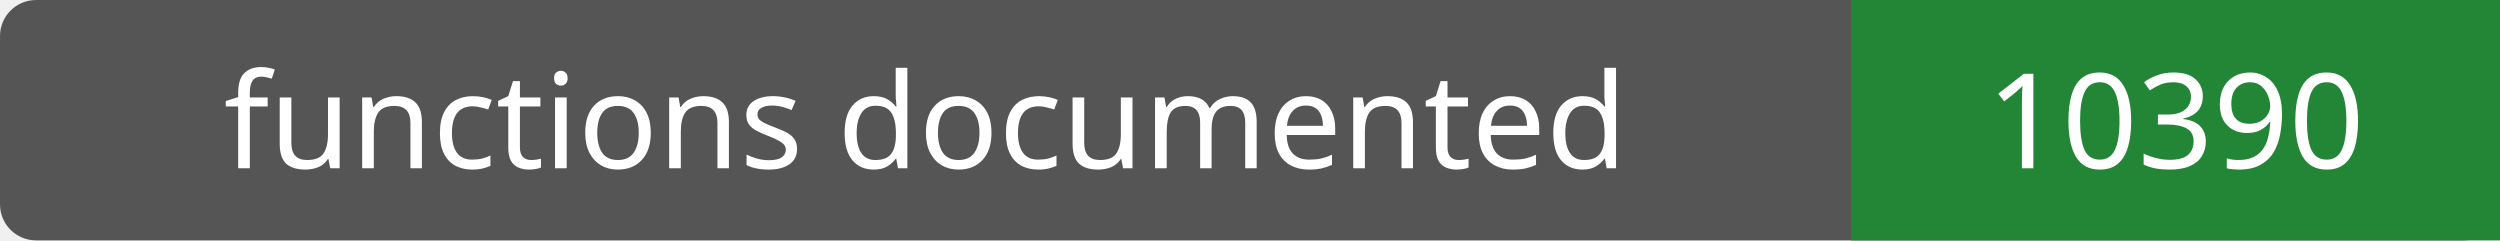
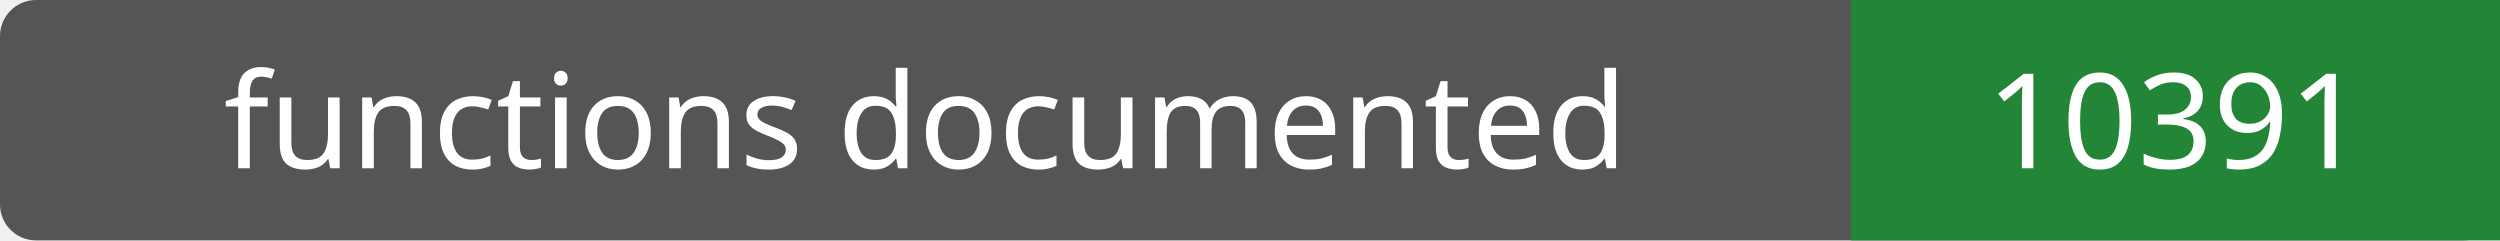
- <svg xmlns="http://www.w3.org/2000/svg" width="208" height="20" role="img" aria-label="functions documented: 10390">
+ <svg xmlns="http://www.w3.org/2000/svg" width="208" height="20" role="img" aria-label="functions documented: 10391">
  <rect width="208" height="20" rx="3" fill="#555" />
  <path fill="#238636" d="M154 0h54v20H154z" />
  <g fill="#fff" text-anchor="middle" font-family="Verdana,sans-serif" font-size="11">
    <text x="77.0" y="14">functions documented</text>
-     <text x="181.0" y="14">10390</text>
+     <text x="181.0" y="14">10391</text>
  </g>
</svg>
